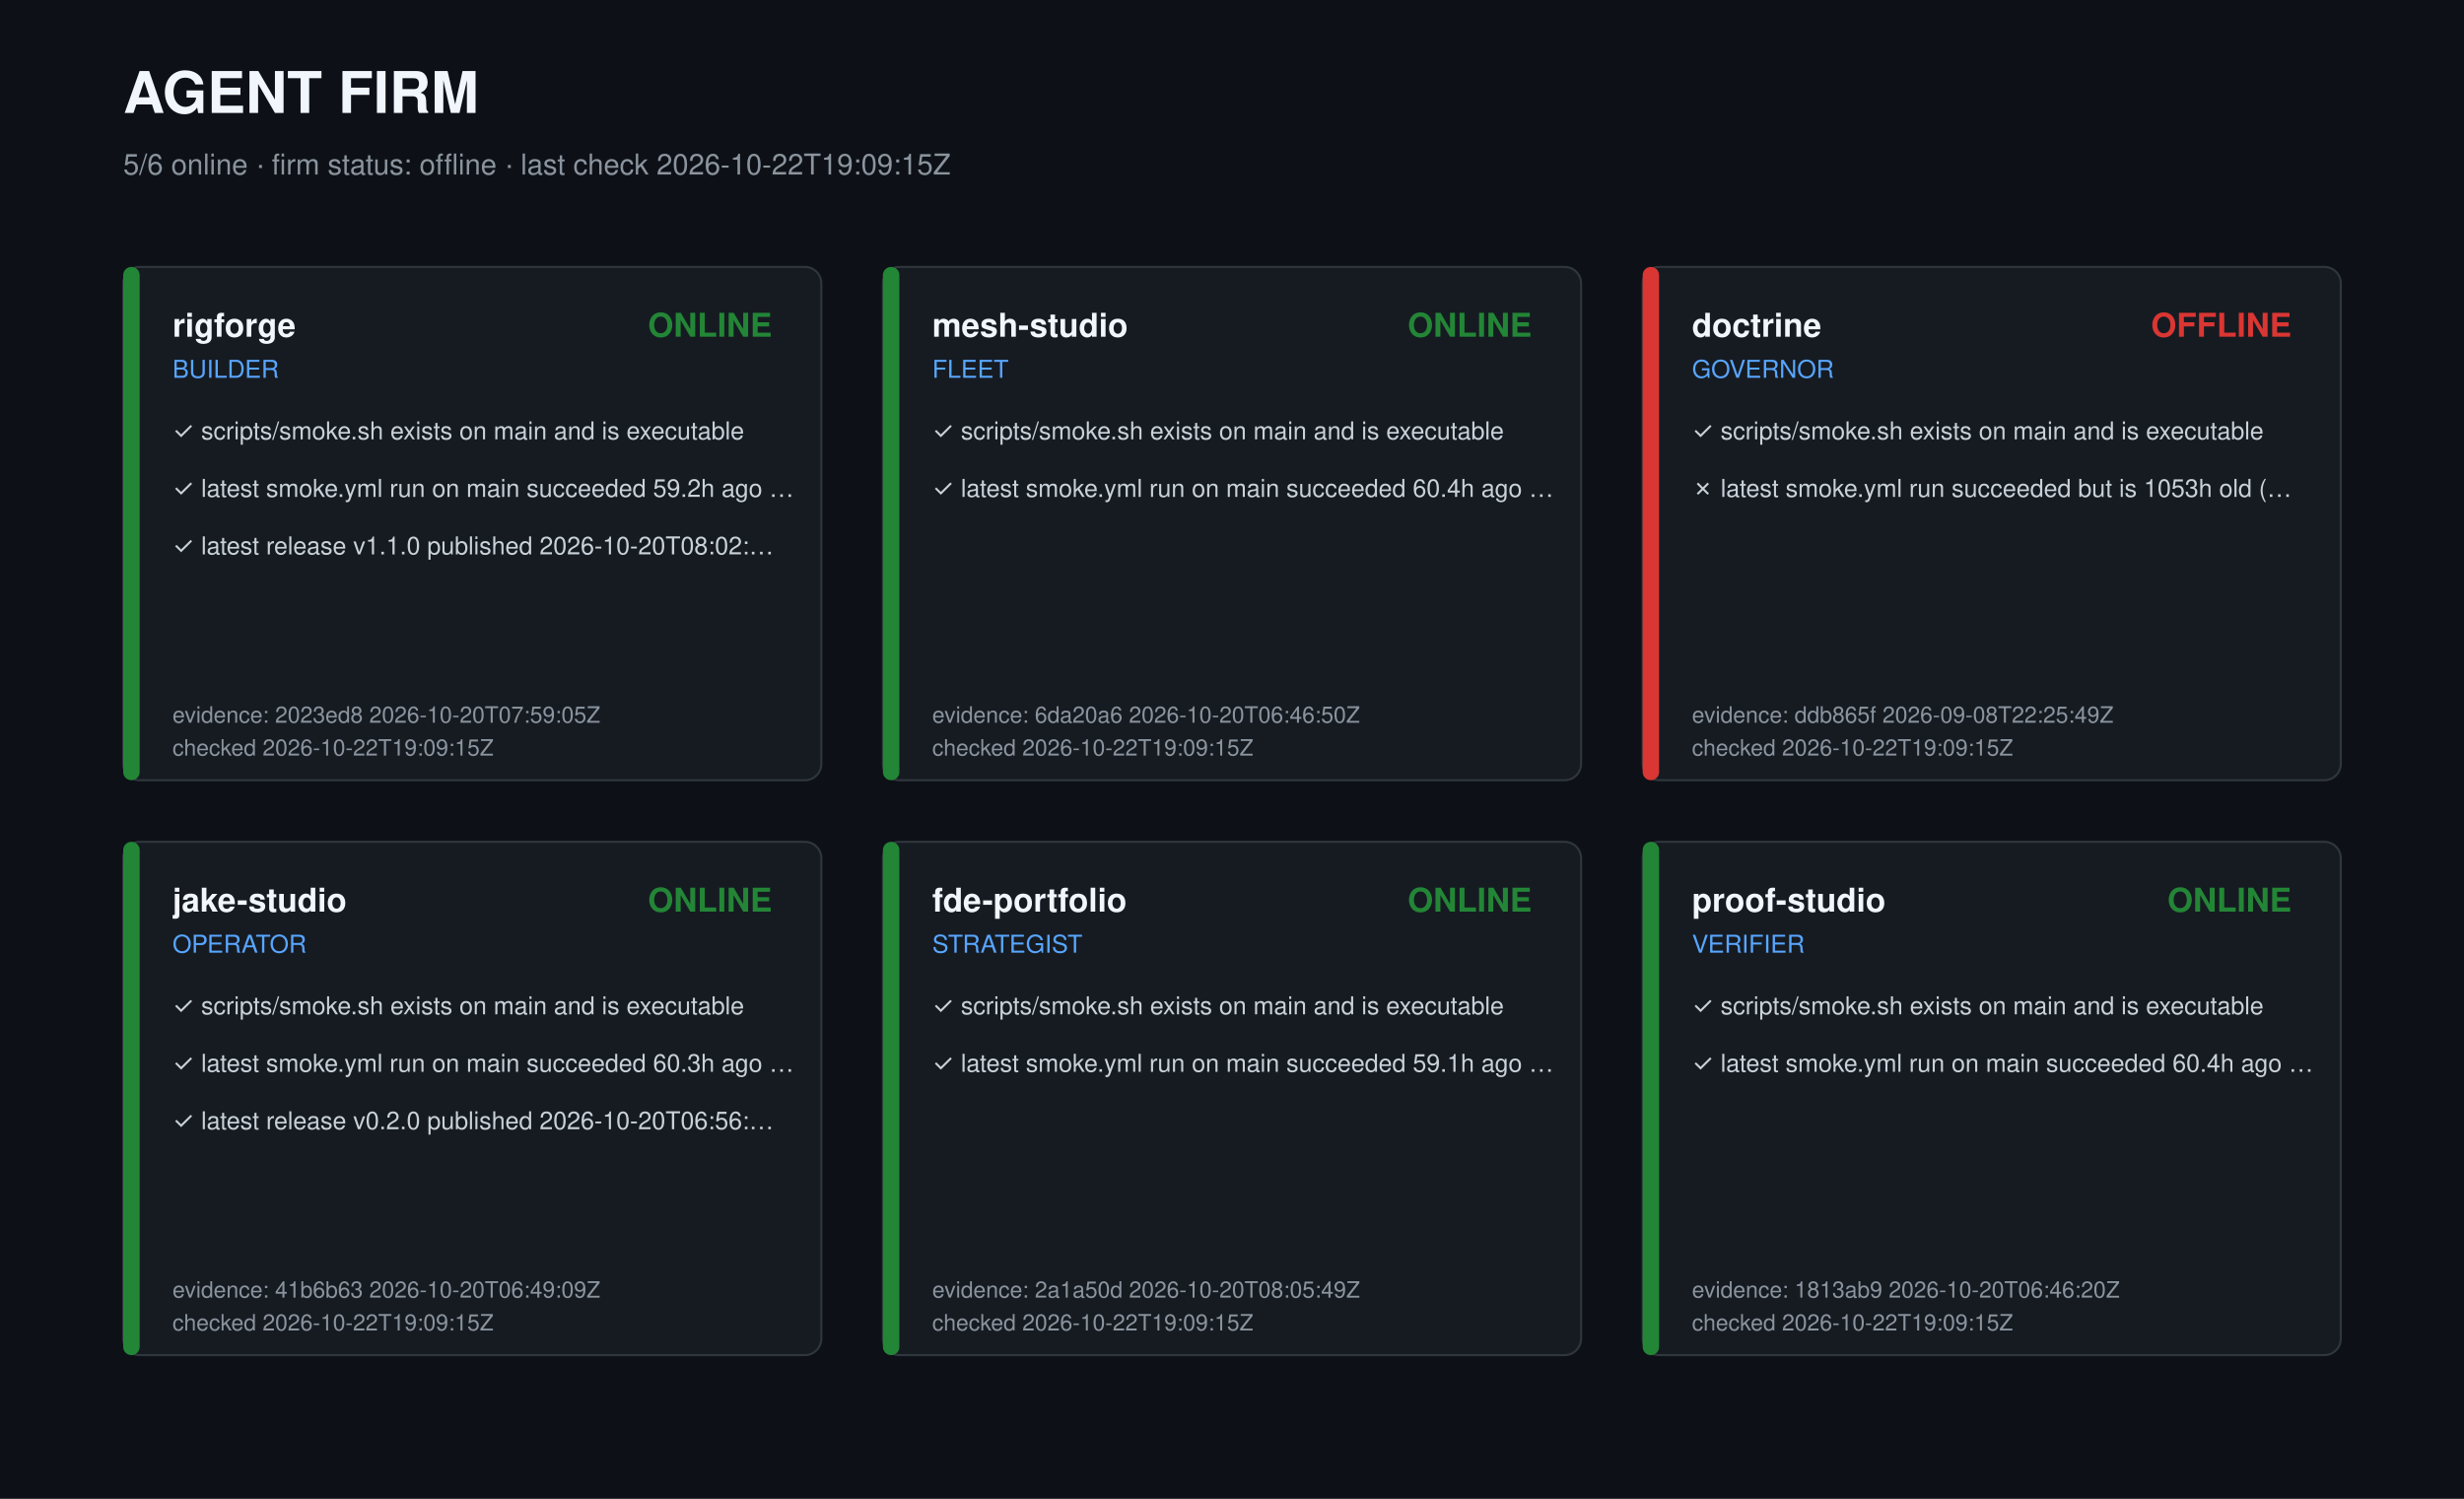
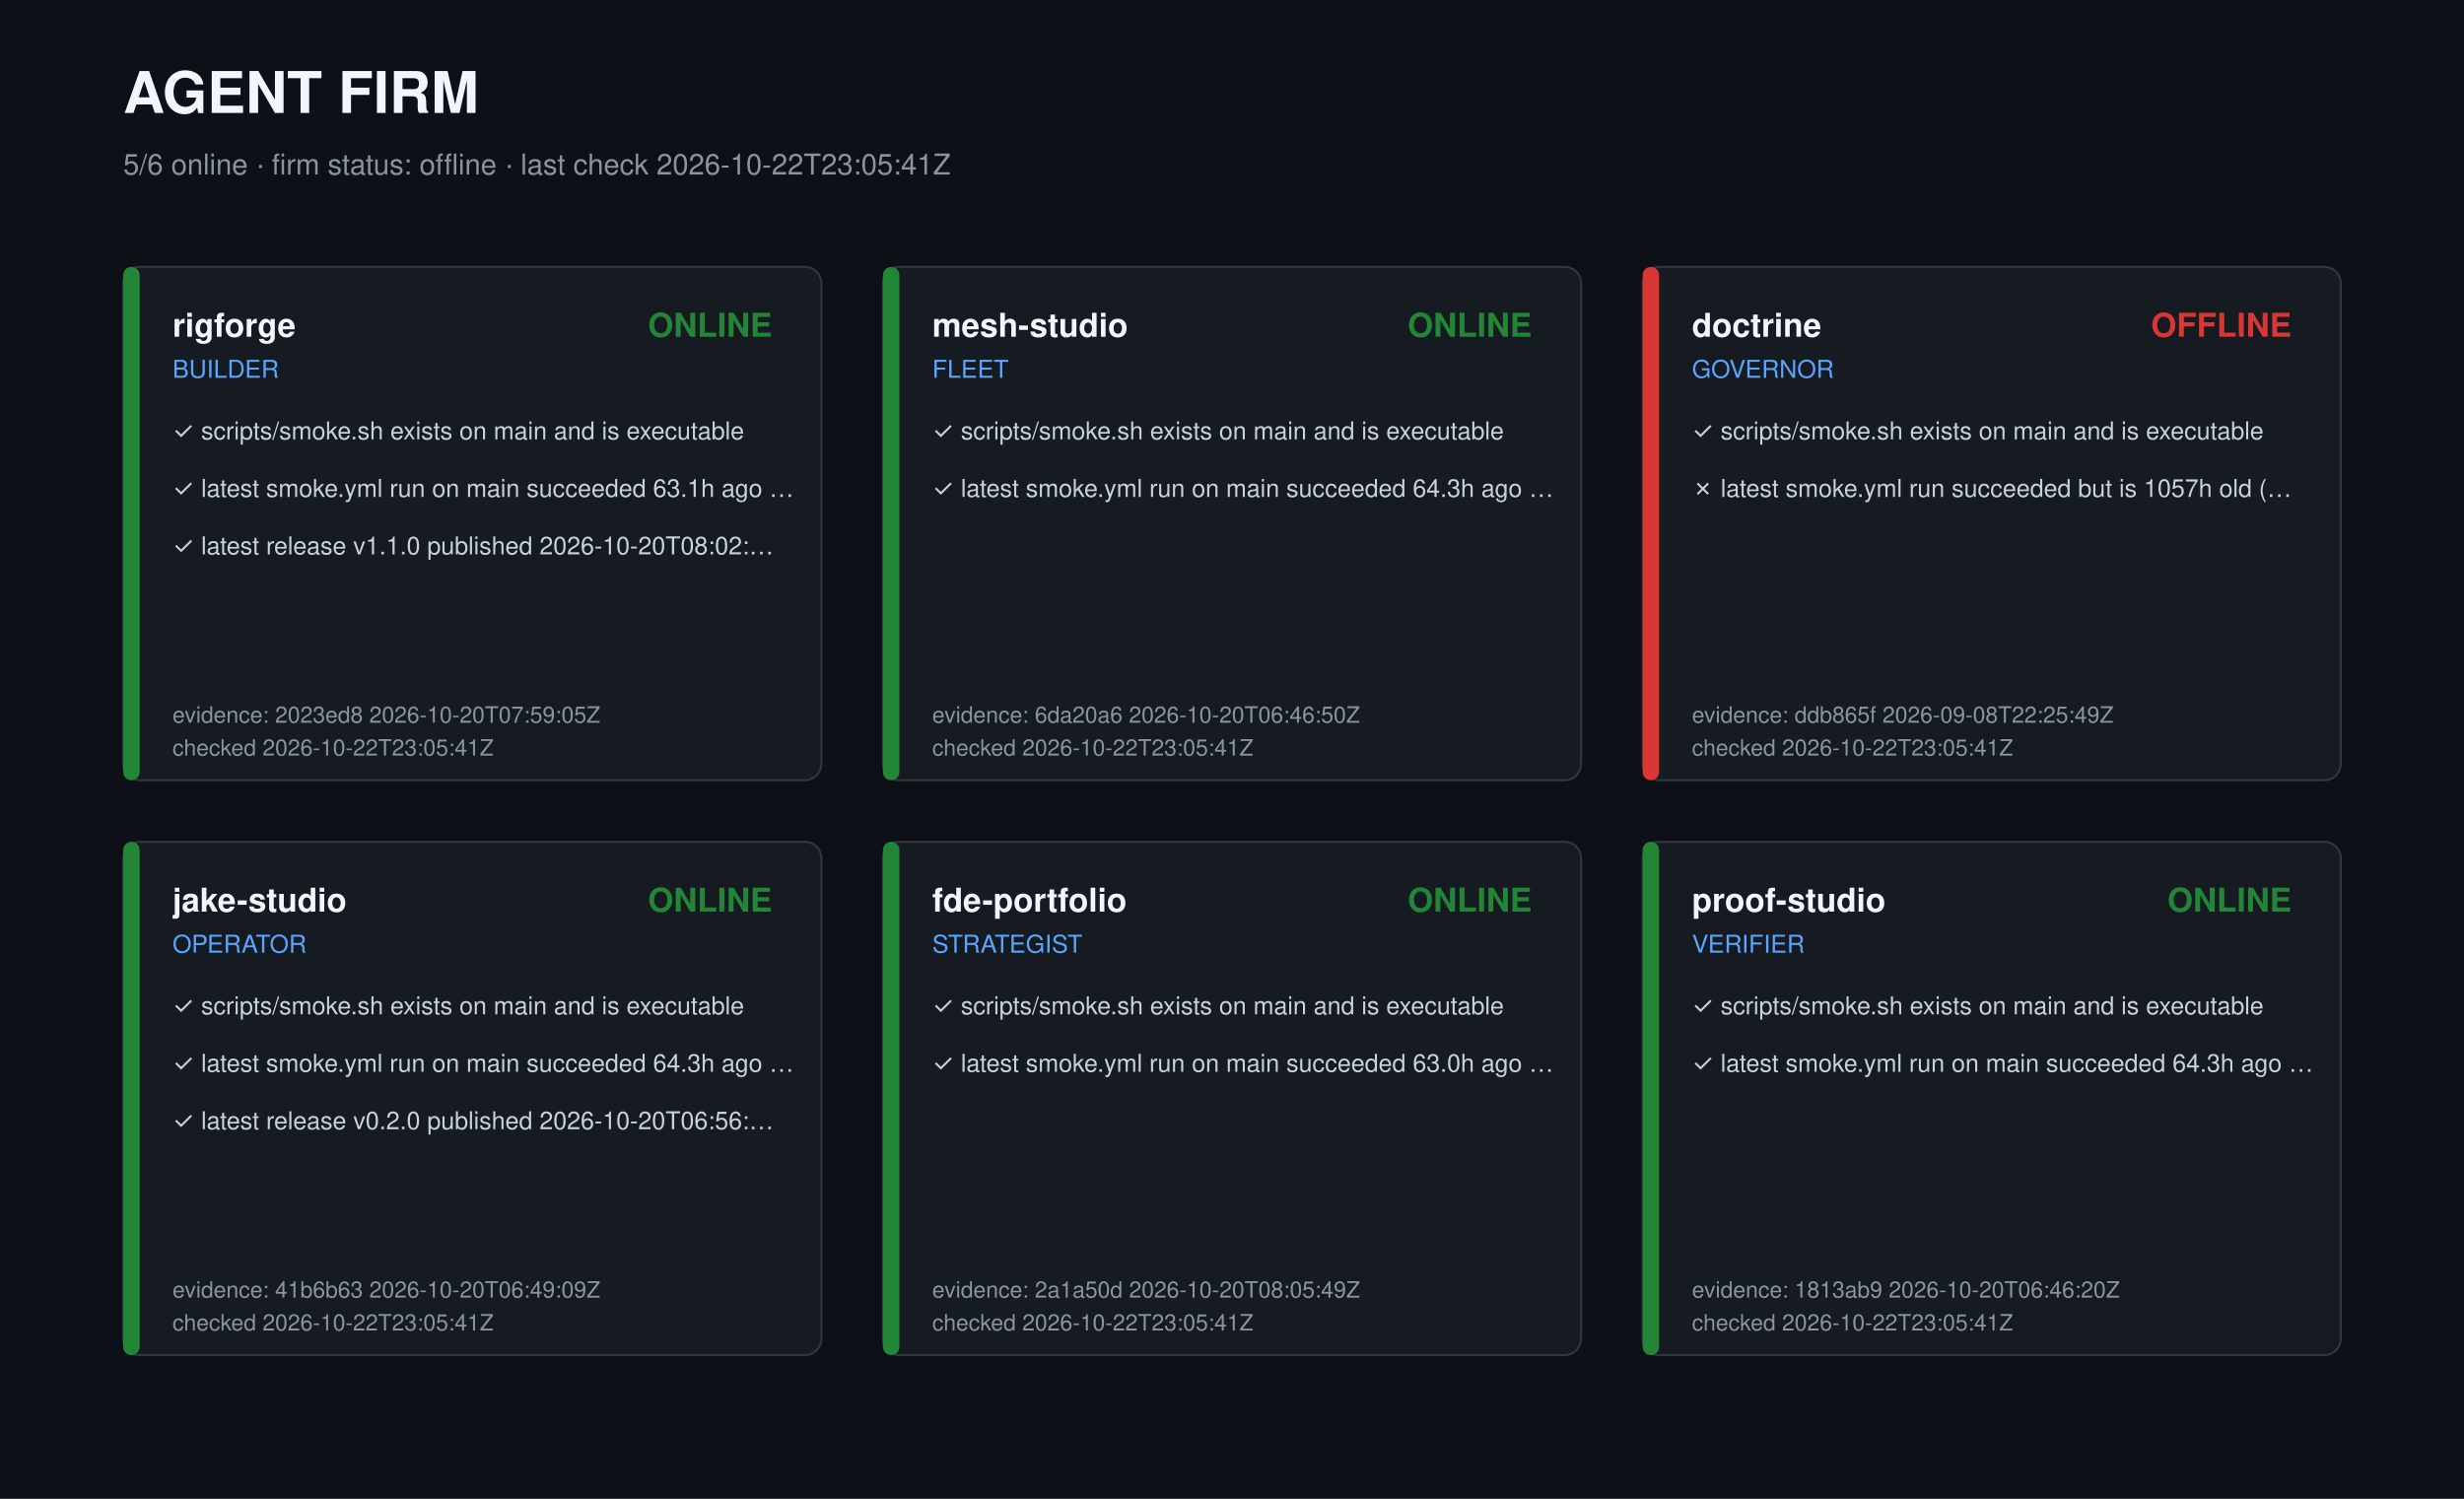
<svg xmlns="http://www.w3.org/2000/svg" width="1200" height="730" viewBox="0 0 1200 730" role="img" aria-label="Agent firm dashboard">
  <style>text{font-family:-apple-system,Segoe UI,Helvetica,Arial,sans-serif;fill:#c9d1d9}.t{font-size:28px;font-weight:700;fill:#f0f6fc}.s{font-size:14px;fill:#8b949e}.r{font-size:16px;font-weight:600;fill:#f0f6fc}.k{font-size:12px;fill:#58a6ff}.c{font-size:12px}.m{font-size:11px;fill:#8b949e}</style>
  <rect width="1200" height="730" fill="#0d1117" />
  <text class="t" x="60" y="55">AGENT FIRM</text>
-   <text class="s" x="60" y="85">5/6 online · firm status: offline · last check 2026-10-22T19:09:15Z</text>
+   <text class="s" x="60" y="85">5/6 online · firm status: offline · last check 2026-10-22T23:05:41Z</text>
  <g transform="translate(60,130)">
    <rect width="340" height="250" rx="8" fill="#161b22" stroke="#30363d" />
    <rect width="8" height="250" rx="4" fill="#238636" />
    <text class="r" x="24" y="34">rigforge</text>
    <text class="k" x="24" y="54">BUILDER</text>
    <text class="r" x="316" y="34" text-anchor="end" fill="#238636" style="fill:#238636">ONLINE</text>
    <text class="c" x="24" y="84">✓ scripts/smoke.sh exists on main and is executable</text>
-     <text class="c" x="24" y="112">✓ latest smoke.yml run on main succeeded 59.2h ago …</text>
+     <text class="c" x="24" y="112">✓ latest smoke.yml run on main succeeded 63.1h ago …</text>
    <text class="c" x="24" y="140">✓ latest release v1.1.0 published 2026-10-20T08:02:…</text>
    <text class="m" x="24" y="222">evidence: 2023ed8 2026-10-20T07:59:05Z</text>
-     <text class="m" x="24" y="238">checked 2026-10-22T19:09:15Z</text>
+     <text class="m" x="24" y="238">checked 2026-10-22T23:05:41Z</text>
  </g>
  <g transform="translate(430,130)">
    <rect width="340" height="250" rx="8" fill="#161b22" stroke="#30363d" />
    <rect width="8" height="250" rx="4" fill="#238636" />
    <text class="r" x="24" y="34">mesh-studio</text>
    <text class="k" x="24" y="54">FLEET</text>
    <text class="r" x="316" y="34" text-anchor="end" fill="#238636" style="fill:#238636">ONLINE</text>
    <text class="c" x="24" y="84">✓ scripts/smoke.sh exists on main and is executable</text>
-     <text class="c" x="24" y="112">✓ latest smoke.yml run on main succeeded 60.4h ago …</text>
+     <text class="c" x="24" y="112">✓ latest smoke.yml run on main succeeded 64.3h ago …</text>
    <text class="m" x="24" y="222">evidence: 6da20a6 2026-10-20T06:46:50Z</text>
-     <text class="m" x="24" y="238">checked 2026-10-22T19:09:15Z</text>
+     <text class="m" x="24" y="238">checked 2026-10-22T23:05:41Z</text>
  </g>
  <g transform="translate(800,130)">
    <rect width="340" height="250" rx="8" fill="#161b22" stroke="#30363d" />
    <rect width="8" height="250" rx="4" fill="#da3633" />
    <text class="r" x="24" y="34">doctrine</text>
    <text class="k" x="24" y="54">GOVERNOR</text>
    <text class="r" x="316" y="34" text-anchor="end" fill="#da3633" style="fill:#da3633">OFFLINE</text>
    <text class="c" x="24" y="84">✓ scripts/smoke.sh exists on main and is executable</text>
-     <text class="c" x="24" y="112">✗ latest smoke.yml run succeeded but is 1053h old (…</text>
+     <text class="c" x="24" y="112">✗ latest smoke.yml run succeeded but is 1057h old (…</text>
    <text class="m" x="24" y="222">evidence: ddb865f 2026-09-08T22:25:49Z</text>
-     <text class="m" x="24" y="238">checked 2026-10-22T19:09:15Z</text>
+     <text class="m" x="24" y="238">checked 2026-10-22T23:05:41Z</text>
  </g>
  <g transform="translate(60,410)">
    <rect width="340" height="250" rx="8" fill="#161b22" stroke="#30363d" />
    <rect width="8" height="250" rx="4" fill="#238636" />
    <text class="r" x="24" y="34">jake-studio</text>
    <text class="k" x="24" y="54">OPERATOR</text>
    <text class="r" x="316" y="34" text-anchor="end" fill="#238636" style="fill:#238636">ONLINE</text>
    <text class="c" x="24" y="84">✓ scripts/smoke.sh exists on main and is executable</text>
-     <text class="c" x="24" y="112">✓ latest smoke.yml run on main succeeded 60.3h ago …</text>
+     <text class="c" x="24" y="112">✓ latest smoke.yml run on main succeeded 64.3h ago …</text>
    <text class="c" x="24" y="140">✓ latest release v0.2.0 published 2026-10-20T06:56:…</text>
    <text class="m" x="24" y="222">evidence: 41b6b63 2026-10-20T06:49:09Z</text>
-     <text class="m" x="24" y="238">checked 2026-10-22T19:09:15Z</text>
+     <text class="m" x="24" y="238">checked 2026-10-22T23:05:41Z</text>
  </g>
  <g transform="translate(430,410)">
    <rect width="340" height="250" rx="8" fill="#161b22" stroke="#30363d" />
    <rect width="8" height="250" rx="4" fill="#238636" />
    <text class="r" x="24" y="34">fde-portfolio</text>
    <text class="k" x="24" y="54">STRATEGIST</text>
    <text class="r" x="316" y="34" text-anchor="end" fill="#238636" style="fill:#238636">ONLINE</text>
    <text class="c" x="24" y="84">✓ scripts/smoke.sh exists on main and is executable</text>
-     <text class="c" x="24" y="112">✓ latest smoke.yml run on main succeeded 59.1h ago …</text>
+     <text class="c" x="24" y="112">✓ latest smoke.yml run on main succeeded 63.0h ago …</text>
    <text class="m" x="24" y="222">evidence: 2a1a50d 2026-10-20T08:05:49Z</text>
-     <text class="m" x="24" y="238">checked 2026-10-22T19:09:15Z</text>
+     <text class="m" x="24" y="238">checked 2026-10-22T23:05:41Z</text>
  </g>
  <g transform="translate(800,410)">
    <rect width="340" height="250" rx="8" fill="#161b22" stroke="#30363d" />
    <rect width="8" height="250" rx="4" fill="#238636" />
    <text class="r" x="24" y="34">proof-studio</text>
    <text class="k" x="24" y="54">VERIFIER</text>
    <text class="r" x="316" y="34" text-anchor="end" fill="#238636" style="fill:#238636">ONLINE</text>
    <text class="c" x="24" y="84">✓ scripts/smoke.sh exists on main and is executable</text>
-     <text class="c" x="24" y="112">✓ latest smoke.yml run on main succeeded 60.4h ago …</text>
+     <text class="c" x="24" y="112">✓ latest smoke.yml run on main succeeded 64.3h ago …</text>
    <text class="m" x="24" y="222">evidence: 1813ab9 2026-10-20T06:46:20Z</text>
-     <text class="m" x="24" y="238">checked 2026-10-22T19:09:15Z</text>
+     <text class="m" x="24" y="238">checked 2026-10-22T23:05:41Z</text>
  </g>
</svg>
